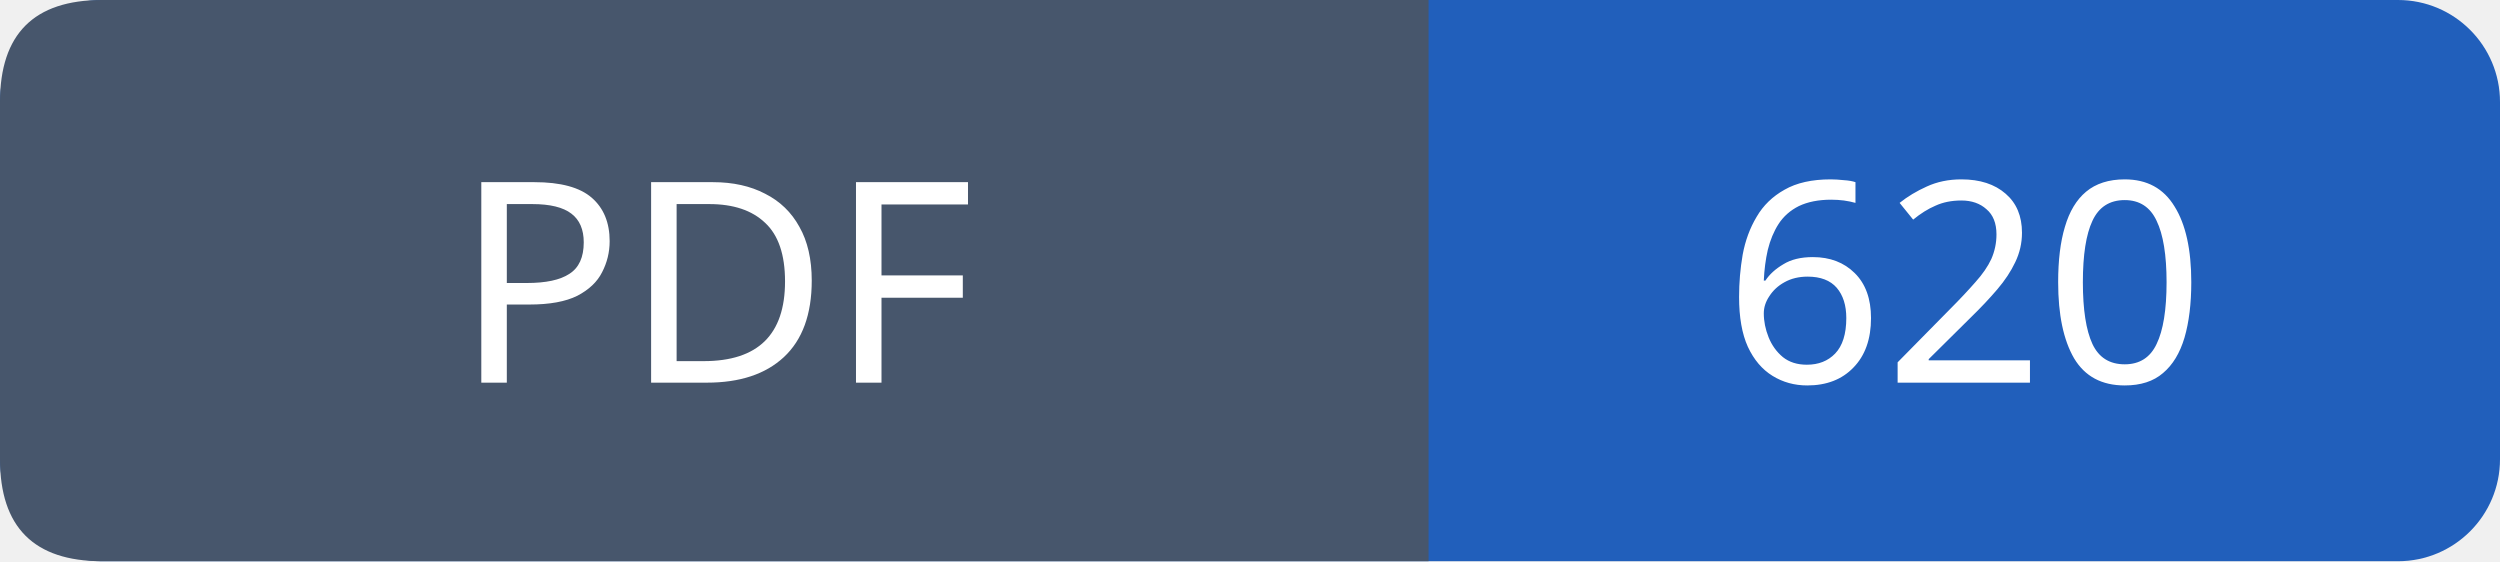
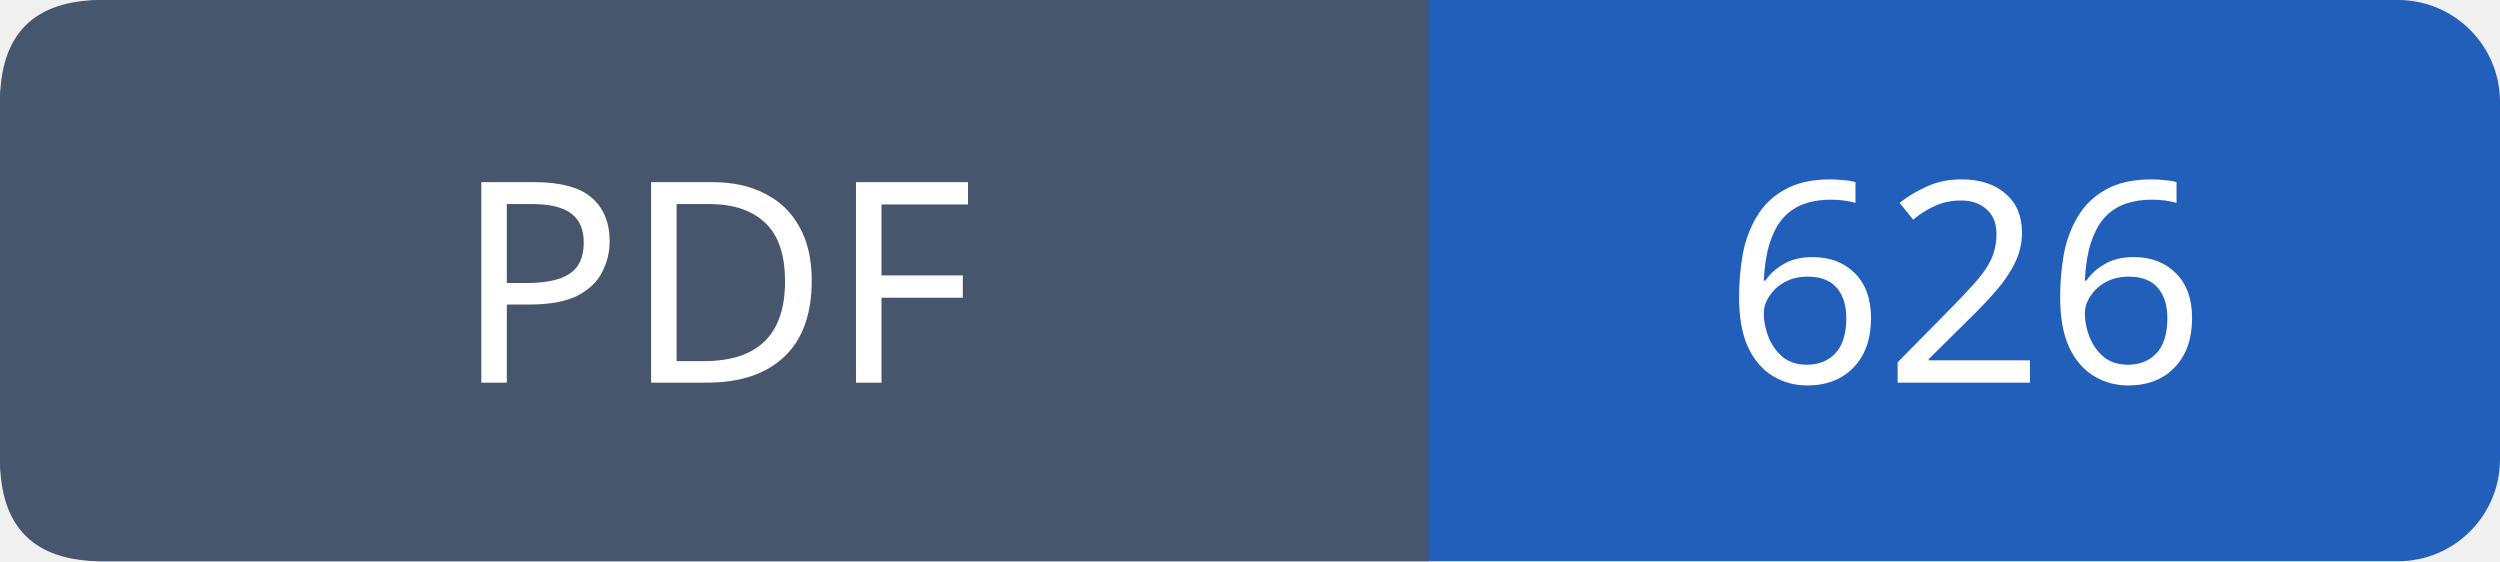
- <svg xmlns="http://www.w3.org/2000/svg" width="98" height="22" viewBox="0 0 98 22" role="img" aria-label="PDF: 620">
+ <svg xmlns="http://www.w3.org/2000/svg" width="98" height="22" viewBox="0 0 98 22" role="img" aria-label="PDF: 626">
  <rect width="98" height="22" rx="4" fill="#215fbb" />
  <path fill="#47566c" d="M4 0h52v22H4q-4 0-4-4V4q0-4 4-4" />
  <g font-family="Verdana,sans-serif" font-size="11" fill="white" text-anchor="middle">
    <text x="28.0" y="15">PDF</text>
-     <text x="77.0" y="15">620</text>
+     <text x="77.0" y="15">626</text>
  </g>
</svg>
